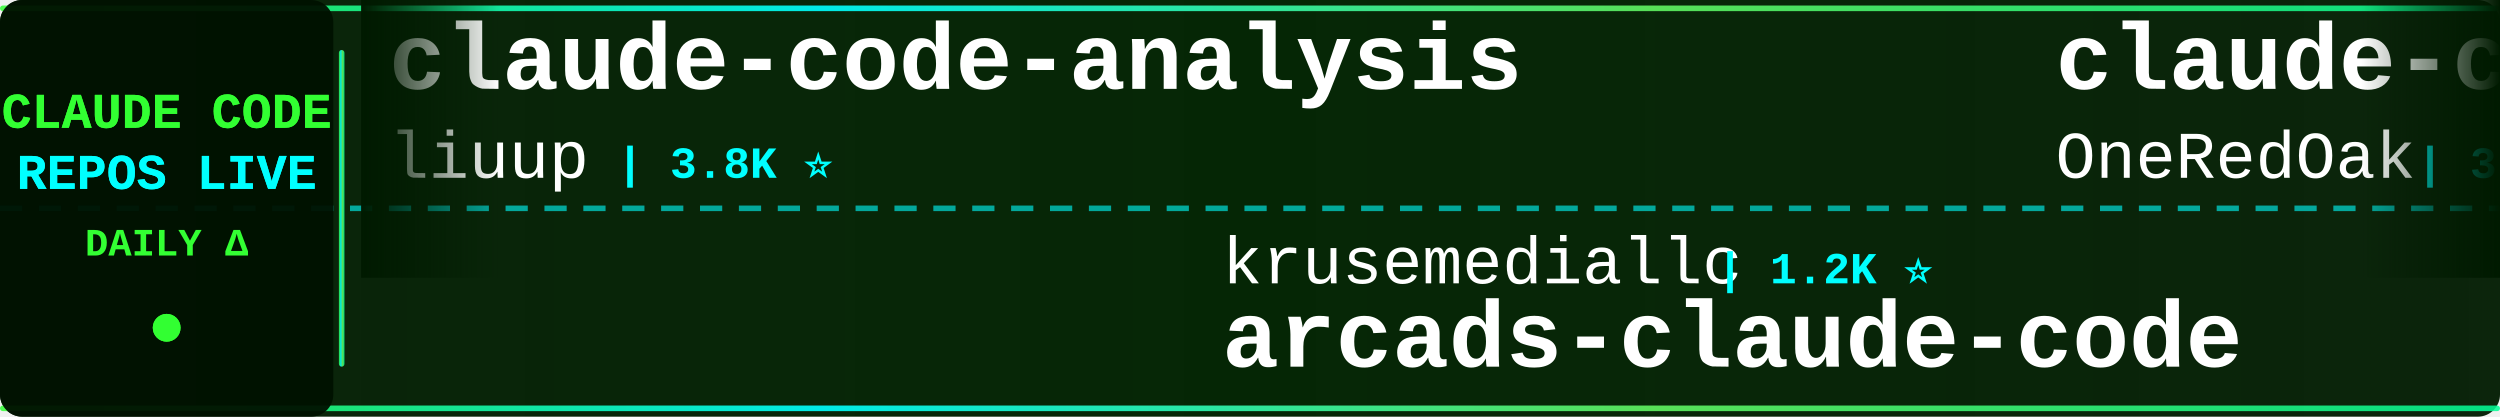
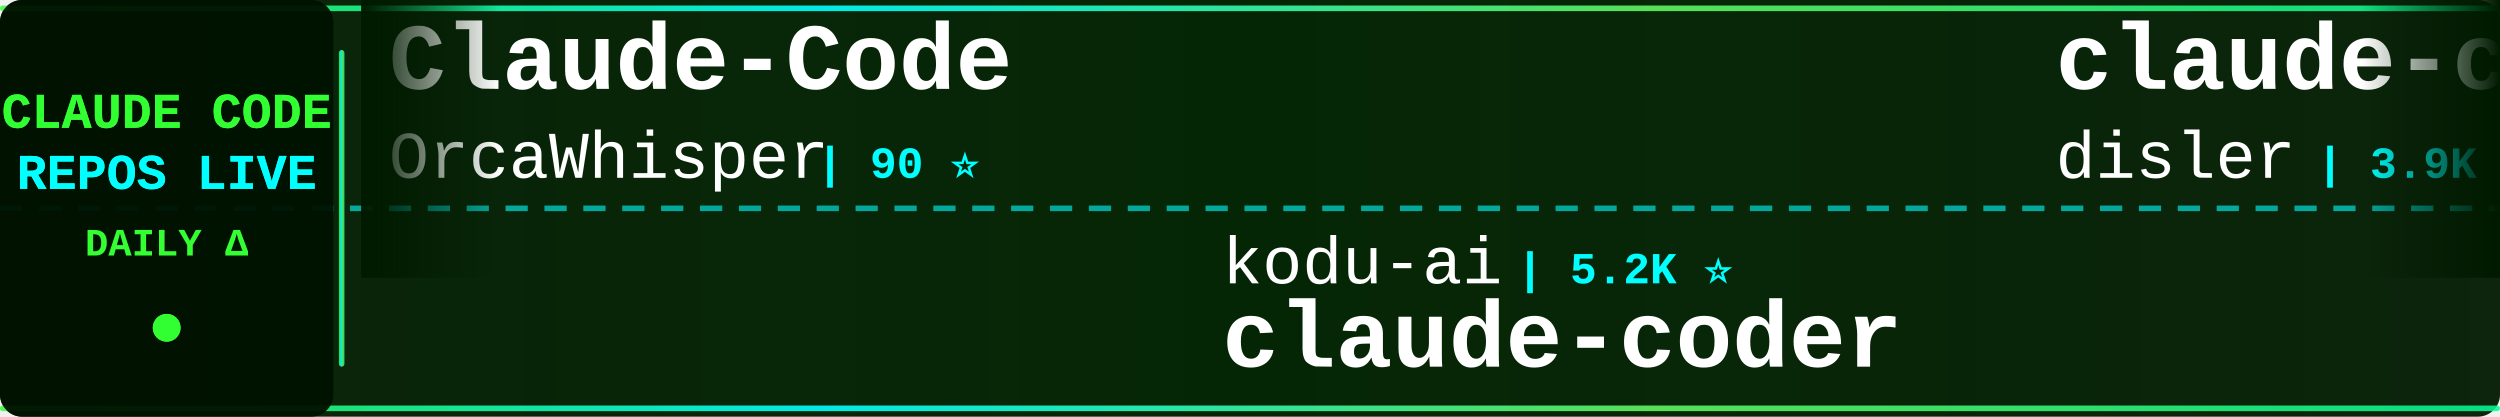
<svg xmlns="http://www.w3.org/2000/svg" width="900" height="150">
  <defs>
    <linearGradient id="tickerBg" x1="0%" y1="0%" x2="100%" y2="0%">
      <stop offset="0%" style="stop-color:#001a00;stop-opacity:0.95" />
      <stop offset="50%" style="stop-color:#002200;stop-opacity:0.98" />
      <stop offset="100%" style="stop-color:#001a00;stop-opacity:0.95" />
    </linearGradient>
    <linearGradient id="borderGrad" x1="0%" y1="0%" x2="100%" y2="0%">
      <stop offset="0%" style="stop-color:#33ff33;stop-opacity:0.85">
        <animate attributeName="stop-opacity" values="0.85;1;0.85" dur="2s" repeatCount="indefinite" />
      </stop>
      <stop offset="33%" style="stop-color:#00ffff;stop-opacity:0.9">
        <animate attributeName="stop-opacity" values="0.9;1;0.9" dur="2.2s" repeatCount="indefinite" />
      </stop>
      <stop offset="66%" style="stop-color:#66ff66;stop-opacity:0.85">
        <animate attributeName="stop-opacity" values="0.85;1;0.85" dur="1.8s" repeatCount="indefinite" />
      </stop>
      <stop offset="100%" style="stop-color:#00ff99;stop-opacity:0.85">
        <animate attributeName="stop-opacity" values="0.85;1;0.85" dur="2s" repeatCount="indefinite" />
      </stop>
    </linearGradient>
    <filter id="textGlow">
      <feGaussianBlur stdDeviation="0.1" result="coloredBlur" />
      <feMerge>
        <feMergeNode in="coloredBlur" />
        <feMergeNode in="SourceGraphic" />
      </feMerge>
    </filter>
    <filter id="metricGlow">
      <feGaussianBlur stdDeviation="0.2" result="coloredBlur" />
      <feMerge>
        <feMergeNode in="coloredBlur" />
        <feMergeNode in="SourceGraphic" />
      </feMerge>
    </filter>
    <linearGradient id="leftFade" x1="0%" y1="0%" x2="100%" y2="0%">
      <stop offset="0%" style="stop-color:#001a00;stop-opacity:1" />
      <stop offset="100%" style="stop-color:#001a00;stop-opacity:0" />
    </linearGradient>
    <linearGradient id="rightFade" x1="0%" y1="0%" x2="100%" y2="0%">
      <stop offset="0%" style="stop-color:#001a00;stop-opacity:0" />
      <stop offset="100%" style="stop-color:#001a00;stop-opacity:1" />
    </linearGradient>
  </defs>
  <rect width="900" height="150" fill="url(#tickerBg)" rx="8" />
  <rect x="0" y="2" width="900" height="2" fill="url(#borderGrad)" rx="1" />
  <rect x="0" y="146" width="900" height="2" fill="url(#borderGrad)" rx="1" />
  <line x1="0" y1="75" x2="900" y2="75" stroke="#00ffff" stroke-width="2" stroke-dasharray="8 6" opacity="0.6" />
  <rect x="0" y="0" width="120" height="150" fill="#001100" opacity="0.95" rx="8" />
  <text x="60" y="46" font-family="'Courier New', monospace" font-size="18" font-weight="bold" fill="#33ff33" text-anchor="middle" filter="url(#textGlow)">
    CLAUDE CODE
  </text>
  <text x="60" y="68" font-family="'Courier New', monospace" font-size="18" font-weight="bold" fill="#00ffff" text-anchor="middle" filter="url(#textGlow)">
    REPOS LIVE
  </text>
  <text x="60" y="92" font-family="'Courier New', monospace" font-size="14" font-weight="bold" fill="#33ff33" text-anchor="middle">
    DAILY Δ
  </text>
  <circle cx="60" cy="118" r="5" fill="#33ff33" filter="url(#metricGlow)">
    <animate attributeName="r" values="4;6;4" dur="1.5s" repeatCount="indefinite" />
    <animate attributeName="opacity" values="0.6;1;0.6" dur="1.5s" repeatCount="indefinite" />
  </circle>
  <rect x="122" y="18" width="2" height="114" fill="url(#borderGrad)" rx="1" />
  <clipPath id="tickerClip">
    <rect x="130" y="0" width="770" height="150" />
  </clipPath>
  <g clip-path="url(#tickerClip)">
    <g id="tickerItems">
      <animateTransform attributeName="transform" attributeType="XML" type="translate" from="0 0" to="-3000 0" dur="54s" repeatCount="indefinite" />
      <g transform="translate(0, 0)">
-         <text x="140" y="32" font-family="'Courier New', monospace" font-size="34" font-weight="bold" fill="#ffffff">claude-code-analysis</text>
-         <text x="140" y="64" font-family="'Courier New', monospace" font-size="24" font-weight="normal" fill="#ffffff" opacity="1.0">liuup</text>
-         <text x="222" y="64" font-family="'Courier New', monospace" font-size="16" font-weight="bold" fill="#00ffff"> | 3.8K ⭐</text>
+         <text x="140" y="32" font-family="'Courier New', monospace" font-size="34" font-weight="bold" fill="#ffffff">Claude-Code</text>
+         <text x="140" y="64" font-family="'Courier New', monospace" font-size="24" font-weight="normal" fill="#ffffff" opacity="1.0">OrcaWhisper</text>
+         <text x="294" y="64" font-family="'Courier New', monospace" font-size="16" font-weight="bold" fill="#00ffff"> | 90 ⭐</text>
      </g>
      <g transform="translate(300, 0)">
-         <text x="140" y="102" font-family="'Courier New', monospace" font-size="24" font-weight="normal" fill="#ffffff" opacity="1.0">krusemediallc</text>
-         <text x="318" y="102" font-family="'Courier New', monospace" font-size="16" font-weight="bold" fill="#00ffff"> | 1.2K ⭐</text>
-         <text x="140" y="132" font-family="'Courier New', monospace" font-size="34" font-weight="bold" fill="#ffffff">arcads-claude-code</text>
+         <text x="140" y="102" font-family="'Courier New', monospace" font-size="24" font-weight="normal" fill="#ffffff" opacity="1.0">kodu-ai</text>
+         <text x="246" y="102" font-family="'Courier New', monospace" font-size="16" font-weight="bold" fill="#00ffff"> | 5.2K ⭐</text>
+         <text x="140" y="132" font-family="'Courier New', monospace" font-size="34" font-weight="bold" fill="#ffffff">claude-coder</text>
      </g>
      <g transform="translate(600, 0)">
-         <text x="140" y="32" font-family="'Courier New', monospace" font-size="34" font-weight="bold" fill="#ffffff">claude-code-workflows</text>
-         <text x="140" y="64" font-family="'Courier New', monospace" font-size="24" font-weight="normal" fill="#ffffff" opacity="1.0">OneRedOak</text>
-         <text x="270" y="64" font-family="'Courier New', monospace" font-size="16" font-weight="bold" fill="#00ffff"> | 3.9K ⭐</text>
+         <text x="140" y="32" font-family="'Courier New', monospace" font-size="34" font-weight="bold" fill="#ffffff">claude-code-hooks-master...</text>
+         <text x="140" y="64" font-family="'Courier New', monospace" font-size="24" font-weight="normal" fill="#ffffff" opacity="1.0">disler</text>
+         <text x="234" y="64" font-family="'Courier New', monospace" font-size="16" font-weight="bold" fill="#00ffff"> | 3.9K ⭐</text>
      </g>
      <g transform="translate(900, 0)">
-         <text x="140" y="102" font-family="'Courier New', monospace" font-size="24" font-weight="normal" fill="#ffffff" opacity="1.0">anthropics</text>
-         <text x="282" y="102" font-family="'Courier New', monospace" font-size="16" font-weight="bold" fill="#00ffff"> | 169.5K ⭐ +28</text>
-         <text x="140" y="132" font-family="'Courier New', monospace" font-size="34" font-weight="bold" fill="#ffffff">skills</text>
+         <text x="140" y="102" font-family="'Courier New', monospace" font-size="24" font-weight="normal" fill="#ffffff" opacity="1.0">fuergaosi233</text>
+         <text x="306" y="102" font-family="'Courier New', monospace" font-size="16" font-weight="bold" fill="#00ffff"> | 2.8K ⭐</text>
+         <text x="140" y="132" font-family="'Courier New', monospace" font-size="34" font-weight="bold" fill="#ffffff">claude-code-proxy</text>
      </g>
      <g transform="translate(1200, 0)">
-         <text x="140" y="32" font-family="'Courier New', monospace" font-size="34" font-weight="bold" fill="#ffffff">claude-code-guide</text>
-         <text x="140" y="64" font-family="'Courier New', monospace" font-size="24" font-weight="normal" fill="#ffffff" opacity="1.0">zebbern</text>
-         <text x="246" y="64" font-family="'Courier New', monospace" font-size="16" font-weight="bold" fill="#00ffff"> | 4.6K ⭐</text>
+         <text x="140" y="32" font-family="'Courier New', monospace" font-size="34" font-weight="bold" fill="#ffffff">claude-code-source-code</text>
+         <text x="140" y="64" font-family="'Courier New', monospace" font-size="24" font-weight="normal" fill="#ffffff" opacity="1.0">777genius</text>
+         <text x="270" y="64" font-family="'Courier New', monospace" font-size="16" font-weight="bold" fill="#00ffff"> | 926 ⭐</text>
      </g>
      <g transform="translate(1500, 0)">
-         <text x="140" y="102" font-family="'Courier New', monospace" font-size="24" font-weight="normal" fill="#ffffff" opacity="1.0">shareAI-lab</text>
-         <text x="294" y="102" font-family="'Courier New', monospace" font-size="16" font-weight="bold" fill="#00ffff"> | 74.3K ⭐ +7</text>
-         <text x="140" y="132" font-family="'Courier New', monospace" font-size="34" font-weight="bold" fill="#ffffff">learn-claude-code</text>
+         <text x="140" y="102" font-family="'Courier New', monospace" font-size="24" font-weight="normal" fill="#ffffff" opacity="1.0">anthropics</text>
+         <text x="282" y="102" font-family="'Courier New', monospace" font-size="16" font-weight="bold" fill="#00ffff"> | 5.9K ⭐ +1</text>
+         <text x="140" y="132" font-family="'Courier New', monospace" font-size="34" font-weight="bold" fill="#ffffff">claude-code-security-rev...</text>
      </g>
      <g transform="translate(1800, 0)">
-         <text x="140" y="32" font-family="'Courier New', monospace" font-size="34" font-weight="bold" fill="#ffffff">claude-code-tips</text>
-         <text x="140" y="64" font-family="'Courier New', monospace" font-size="24" font-weight="normal" fill="#ffffff" opacity="1.0">ykdojo</text>
-         <text x="234" y="64" font-family="'Courier New', monospace" font-size="16" font-weight="bold" fill="#00ffff"> | 9.7K ⭐ +15</text>
+         <text x="140" y="32" font-family="'Courier New', monospace" font-size="34" font-weight="bold" fill="#ffffff">claude-code-prompts</text>
+         <text x="140" y="64" font-family="'Courier New', monospace" font-size="24" font-weight="normal" fill="#ffffff" opacity="1.0">repowise-dev</text>
+         <text x="306" y="64" font-family="'Courier New', monospace" font-size="16" font-weight="bold" fill="#00ffff"> | 1.2K ⭐</text>
      </g>
      <g transform="translate(2100, 0)">
-         <text x="140" y="102" font-family="'Courier New', monospace" font-size="24" font-weight="normal" fill="#ffffff" opacity="1.0">Chachamaru127</text>
-         <text x="318" y="102" font-family="'Courier New', monospace" font-size="16" font-weight="bold" fill="#00ffff"> | 3.1K ⭐</text>
-         <text x="140" y="132" font-family="'Courier New', monospace" font-size="34" font-weight="bold" fill="#ffffff">claude-code-harness</text>
+         <text x="140" y="102" font-family="'Courier New', monospace" font-size="24" font-weight="normal" fill="#ffffff" opacity="1.0">liuup</text>
+         <text x="222" y="102" font-family="'Courier New', monospace" font-size="16" font-weight="bold" fill="#00ffff"> | 3.8K ⭐</text>
+         <text x="140" y="132" font-family="'Courier New', monospace" font-size="34" font-weight="bold" fill="#ffffff">claude-code-analysis</text>
      </g>
      <g transform="translate(2400, 0)">
-         <text x="140" y="32" font-family="'Courier New', monospace" font-size="34" font-weight="bold" fill="#ffffff">claude-code-tudou</text>
-         <text x="140" y="64" font-family="'Courier New', monospace" font-size="24" font-weight="normal" fill="#ffffff" opacity="1.0">AICoderTudou</text>
-         <text x="306" y="64" font-family="'Courier New', monospace" font-size="16" font-weight="bold" fill="#00ffff"> | 497 ⭐</text>
+         <text x="140" y="32" font-family="'Courier New', monospace" font-size="34" font-weight="bold" fill="#ffffff">awesome-claude-code-tool...</text>
+         <text x="140" y="64" font-family="'Courier New', monospace" font-size="24" font-weight="normal" fill="#ffffff" opacity="1.0">rohitg00</text>
+         <text x="258" y="64" font-family="'Courier New', monospace" font-size="16" font-weight="bold" fill="#00ffff"> | 2.5K ⭐ +3</text>
      </g>
      <g transform="translate(2700, 0)">
-         <text x="140" y="102" font-family="'Courier New', monospace" font-size="24" font-weight="normal" fill="#ffffff" opacity="1.0">ccplugins</text>
-         <text x="270" y="102" font-family="'Courier New', monospace" font-size="16" font-weight="bold" fill="#00ffff"> | 913 ⭐ +913</text>
-         <text x="140" y="132" font-family="'Courier New', monospace" font-size="34" font-weight="bold" fill="#ffffff">awesome-claude-code-plug...</text>
+         <text x="140" y="102" font-family="'Courier New', monospace" font-size="24" font-weight="normal" fill="#ffffff" opacity="1.0">ChrisWiles</text>
+         <text x="282" y="102" font-family="'Courier New', monospace" font-size="16" font-weight="bold" fill="#00ffff"> | 6.0K ⭐ -1</text>
+         <text x="140" y="132" font-family="'Courier New', monospace" font-size="34" font-weight="bold" fill="#ffffff">claude-code-showcase</text>
      </g>
      <g transform="translate(3000, 0)">
-         <text x="140" y="32" font-family="'Courier New', monospace" font-size="34" font-weight="bold" fill="#ffffff">claude-code-analysis</text>
-         <text x="140" y="64" font-family="'Courier New', monospace" font-size="24" font-weight="normal" fill="#ffffff" opacity="1.0">liuup</text>
-         <text x="222" y="64" font-family="'Courier New', monospace" font-size="16" font-weight="bold" fill="#00ffff"> | 3.8K ⭐</text>
+         <text x="140" y="32" font-family="'Courier New', monospace" font-size="34" font-weight="bold" fill="#ffffff">Claude-Code</text>
+         <text x="140" y="64" font-family="'Courier New', monospace" font-size="24" font-weight="normal" fill="#ffffff" opacity="1.0">OrcaWhisper</text>
+         <text x="294" y="64" font-family="'Courier New', monospace" font-size="16" font-weight="bold" fill="#00ffff"> | 90 ⭐</text>
      </g>
      <g transform="translate(3300, 0)">
-         <text x="140" y="102" font-family="'Courier New', monospace" font-size="24" font-weight="normal" fill="#ffffff" opacity="1.0">krusemediallc</text>
-         <text x="318" y="102" font-family="'Courier New', monospace" font-size="16" font-weight="bold" fill="#00ffff"> | 1.2K ⭐</text>
-         <text x="140" y="132" font-family="'Courier New', monospace" font-size="34" font-weight="bold" fill="#ffffff">arcads-claude-code</text>
+         <text x="140" y="102" font-family="'Courier New', monospace" font-size="24" font-weight="normal" fill="#ffffff" opacity="1.0">kodu-ai</text>
+         <text x="246" y="102" font-family="'Courier New', monospace" font-size="16" font-weight="bold" fill="#00ffff"> | 5.2K ⭐</text>
+         <text x="140" y="132" font-family="'Courier New', monospace" font-size="34" font-weight="bold" fill="#ffffff">claude-coder</text>
      </g>
      <g transform="translate(3600, 0)">
-         <text x="140" y="32" font-family="'Courier New', monospace" font-size="34" font-weight="bold" fill="#ffffff">claude-code-workflows</text>
-         <text x="140" y="64" font-family="'Courier New', monospace" font-size="24" font-weight="normal" fill="#ffffff" opacity="1.0">OneRedOak</text>
-         <text x="270" y="64" font-family="'Courier New', monospace" font-size="16" font-weight="bold" fill="#00ffff"> | 3.9K ⭐</text>
+         <text x="140" y="32" font-family="'Courier New', monospace" font-size="34" font-weight="bold" fill="#ffffff">claude-code-hooks-master...</text>
+         <text x="140" y="64" font-family="'Courier New', monospace" font-size="24" font-weight="normal" fill="#ffffff" opacity="1.0">disler</text>
+         <text x="234" y="64" font-family="'Courier New', monospace" font-size="16" font-weight="bold" fill="#00ffff"> | 3.9K ⭐</text>
      </g>
      <g transform="translate(3900, 0)">
-         <text x="140" y="102" font-family="'Courier New', monospace" font-size="24" font-weight="normal" fill="#ffffff" opacity="1.0">anthropics</text>
-         <text x="282" y="102" font-family="'Courier New', monospace" font-size="16" font-weight="bold" fill="#00ffff"> | 169.5K ⭐ +28</text>
-         <text x="140" y="132" font-family="'Courier New', monospace" font-size="34" font-weight="bold" fill="#ffffff">skills</text>
+         <text x="140" y="102" font-family="'Courier New', monospace" font-size="24" font-weight="normal" fill="#ffffff" opacity="1.0">fuergaosi233</text>
+         <text x="306" y="102" font-family="'Courier New', monospace" font-size="16" font-weight="bold" fill="#00ffff"> | 2.8K ⭐</text>
+         <text x="140" y="132" font-family="'Courier New', monospace" font-size="34" font-weight="bold" fill="#ffffff">claude-code-proxy</text>
      </g>
    </g>
  </g>
  <rect x="130" y="0" width="50" height="100" fill="url(#leftFade)" />
  <rect x="850" y="0" width="50" height="100" fill="url(#rightFade)" />
</svg>
